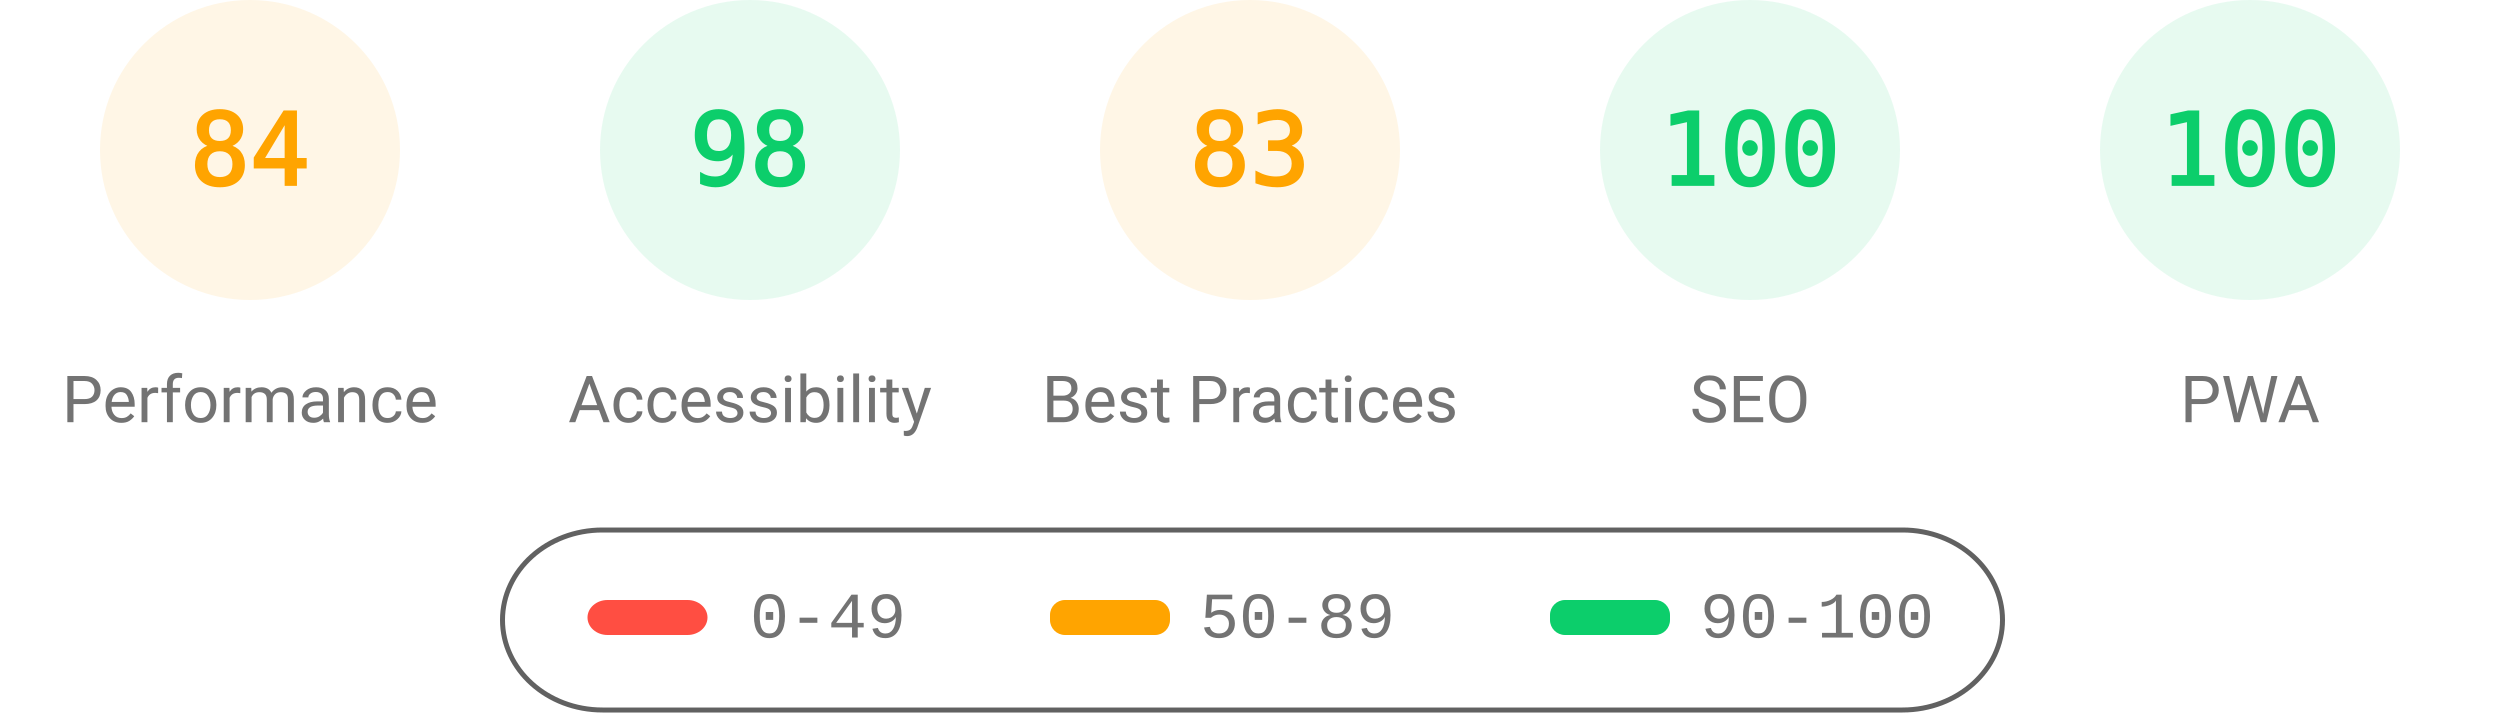
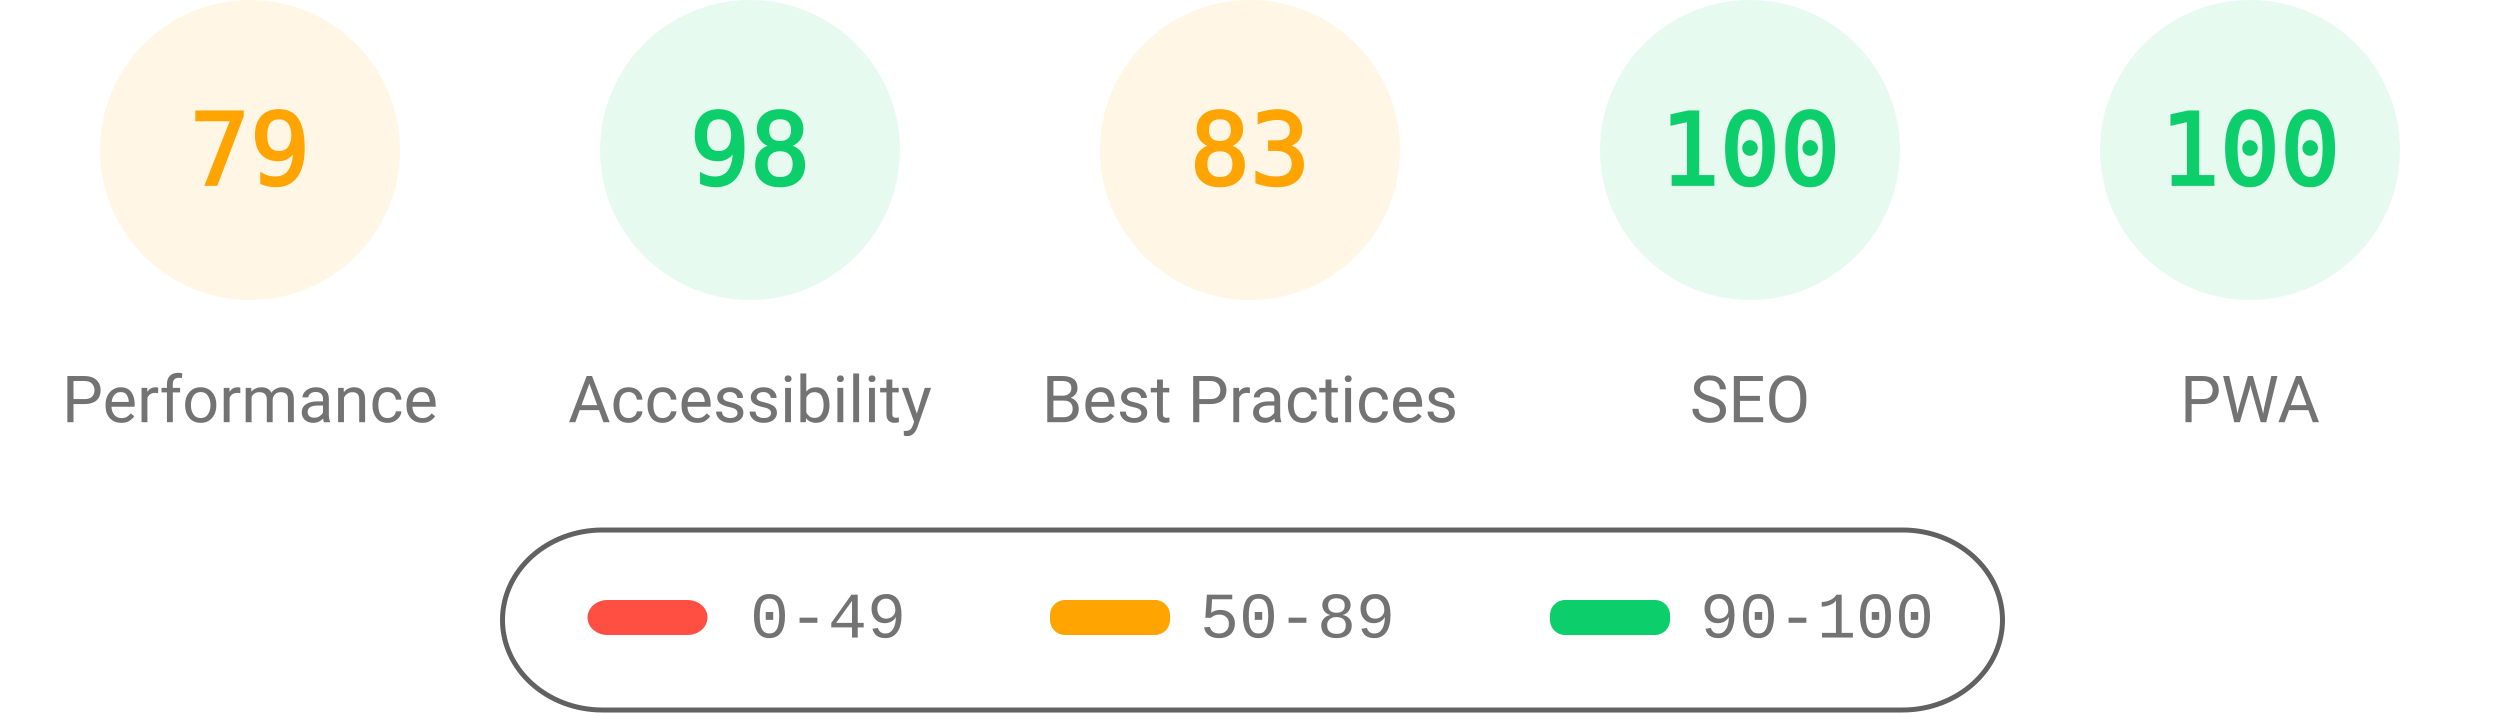
<svg xmlns="http://www.w3.org/2000/svg" fill="none" width="1000" height="285">
  <style>.gauge-base{opacity:.1}.gauge-arc{fill:none;animation-delay:250ms;stroke-linecap:round;transform:rotate(-90deg);transform-origin:100px 60px;animation:load-gauge 1s ease forwards}.guage-text{font-size:40px;font-family:monospace;text-align:center}.guage-red{color:#ff4e42;fill:#ff4e42;stroke:#ff4e42}.guage-orange{color:#ffa400;fill:#ffa400;stroke:#ffa400}.guage-green{color:#0cce6b;fill:#0cce6b;stroke:#0cce6b}.guage-undefined{color:#5c5c5c;fill:#5c5c5c;stroke:#5c5c5c}.guage-title{color:#737373;fill:#737373;stroke:none;font-size:26px;line-height:26px;font-family:Roboto,Halvetica,Arial,sans-serif}@keyframes load-gauge{from{stroke-dasharray:0 352.858}}</style>
  <svg class="guage-div guage-perf guage-orange" viewBox="0 0 200 200" width="200" height="200">
    <circle class="gauge-base" r="56" cx="100" cy="60" stroke-width="8" />
-     <circle class="gauge-arc guage-arc-1" r="56" cx="100" cy="60" stroke-width="8" style="stroke-dasharray:295.561,351.858" />
-     <text class="guage-text" x="100" y="60" alignment-baseline="central" dominant-baseline="central" text-anchor="middle">84</text>
+     <circle class="gauge-arc guage-arc-1" r="56" cx="100" cy="60" stroke-width="8" style="stroke-dasharray:277.968,351.858" />
+     <text class="guage-text" x="100" y="60" alignment-baseline="central" dominant-baseline="central" text-anchor="middle">79</text>
    <text class="guage-title" x="100" y="160" alignment-baseline="central" dominant-baseline="central" text-anchor="middle">Performance</text>
  </svg>
  <svg class="guage-div guage-acc guage-green" viewBox="0 0 200 200" width="200" height="200" x="200">
    <circle class="gauge-base" r="56" cx="100" cy="60" stroke-width="8" />
    <circle class="gauge-arc guage-arc-2" r="56" cx="100" cy="60" stroke-width="8" style="stroke-dasharray:344.821,351.858" />
    <text class="guage-text" x="100" y="60" alignment-baseline="central" dominant-baseline="central" text-anchor="middle">98</text>
    <text class="guage-title" x="100" y="160" alignment-baseline="central" dominant-baseline="central" text-anchor="middle">Accessibility</text>
  </svg>
  <svg class="guage-div guage-best guage-orange" viewBox="0 0 200 200" width="200" height="200" x="400">
    <circle class="gauge-base" r="56" cx="100" cy="60" stroke-width="8" />
    <circle class="gauge-arc guage-arc-3" r="56" cx="100" cy="60" stroke-width="8" style="stroke-dasharray:292.042,351.858" />
    <text class="guage-text" x="100" y="60" alignment-baseline="central" dominant-baseline="central" text-anchor="middle">83</text>
    <text class="guage-title" x="100" y="160" alignment-baseline="central" dominant-baseline="central" text-anchor="middle">Best Practices</text>
  </svg>
  <svg class="guage-div guage-seo guage-green" viewBox="0 0 200 200" width="200" height="200" x="600">
    <circle class="gauge-base" r="56" cx="100" cy="60" stroke-width="8" />
    <circle class="gauge-arc guage-arc-4" r="56" cx="100" cy="60" stroke-width="8" style="stroke-dasharray:351.858,351.858" />
    <text class="guage-text" x="100" y="60" alignment-baseline="central" dominant-baseline="central" text-anchor="middle">100</text>
    <text class="guage-title" x="100" y="160" alignment-baseline="central" dominant-baseline="central" text-anchor="middle">SEO</text>
  </svg>
  <svg class="guage-div guage-pwa guage-green" viewBox="0 0 200 200" width="200" height="200" x="800">
    <circle class="gauge-base" r="56" cx="100" cy="60" stroke-width="8" />
    <circle class="gauge-arc guage-arc-4" r="56" cx="100" cy="60" stroke-width="8" style="stroke-dasharray:351.858,351.858" />
    <text class="guage-text" x="100" y="60" alignment-baseline="central" dominant-baseline="central" text-anchor="middle">100</text>
    <text class="guage-title" x="100" y="160" alignment-baseline="central" dominant-baseline="central" text-anchor="middle">PWA</text>
  </svg>
  <svg width="604" height="76" x="200" y="210">
    <path fill="none" id="canvas_background" d="M-1-1h604v80H-1z" />
    <rect fill-opacity="0" stroke="#616161" stroke-width="2" rx="40" id="svg_2" height="72" width="600" y="2" x="1" fill="#000" />
    <rect stroke="#000" rx="8" id="svg_3" height="14" width="48" y="30" x="35" stroke-opacity="null" stroke-width="0" fill="#ff4e42" />
    <rect stroke="#000" rx="6" id="svg_4" height="14" width="48" y="30" x="220" stroke-opacity="null" stroke-width="0" fill="#ffa400" />
    <rect stroke="#000" rx="6" id="svg_5" height="14" width="48" y="30" x="420" stroke-opacity="null" stroke-width="0" fill="#0cce6b" />
    <text xml:space="preserve" text-anchor="start" font-family="'Courier New', Courier, monospace" font-size="26" id="svg_6" y="45" x="100" stroke-opacity="null" stroke-width="0" stroke="#000" fill="#737373">0-49</text>
    <text xml:space="preserve" text-anchor="start" font-family="'Courier New', Courier, monospace" font-size="26" id="svg_7" y="45" x="280" stroke-opacity="null" stroke-width="0" stroke="#000" fill="#737373">50-89</text>
    <text xml:space="preserve" text-anchor="start" font-family="'Courier New', Courier, monospace" font-size="26" id="svg_8" y="45" x="480" stroke-opacity="null" stroke-width="0" stroke="#000" fill="#737373">90-100</text>
  </svg>
</svg>
